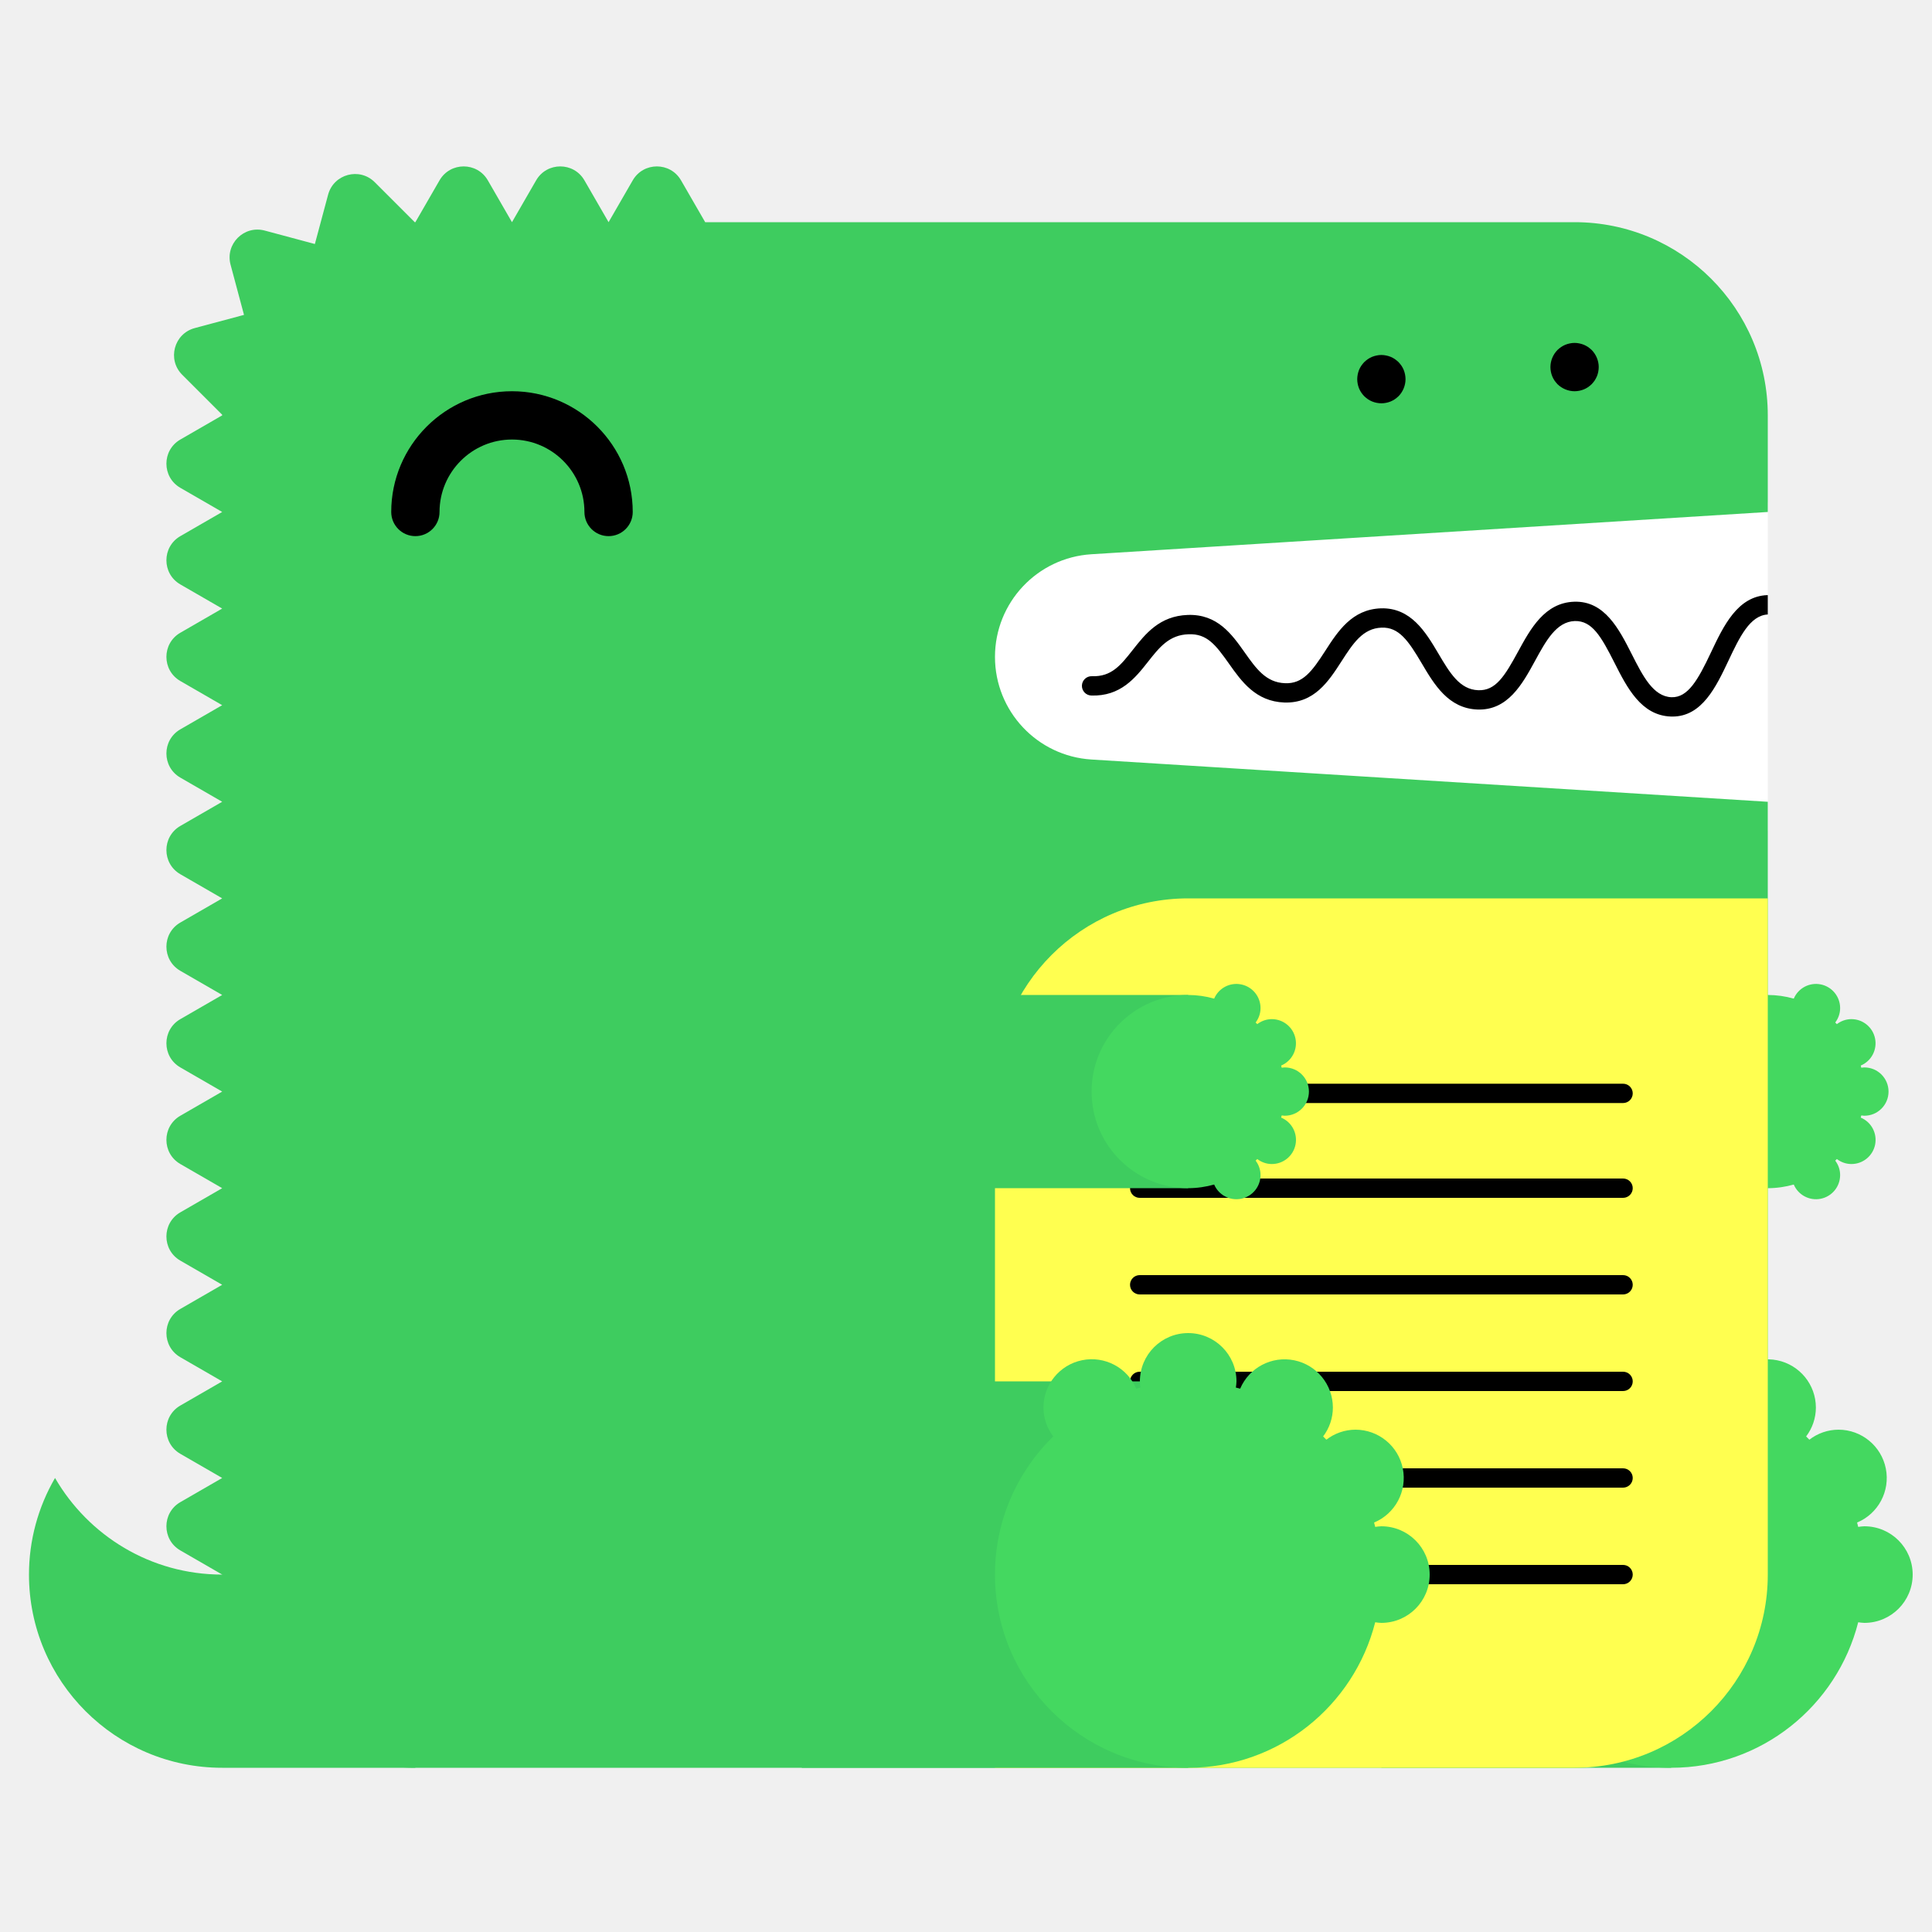
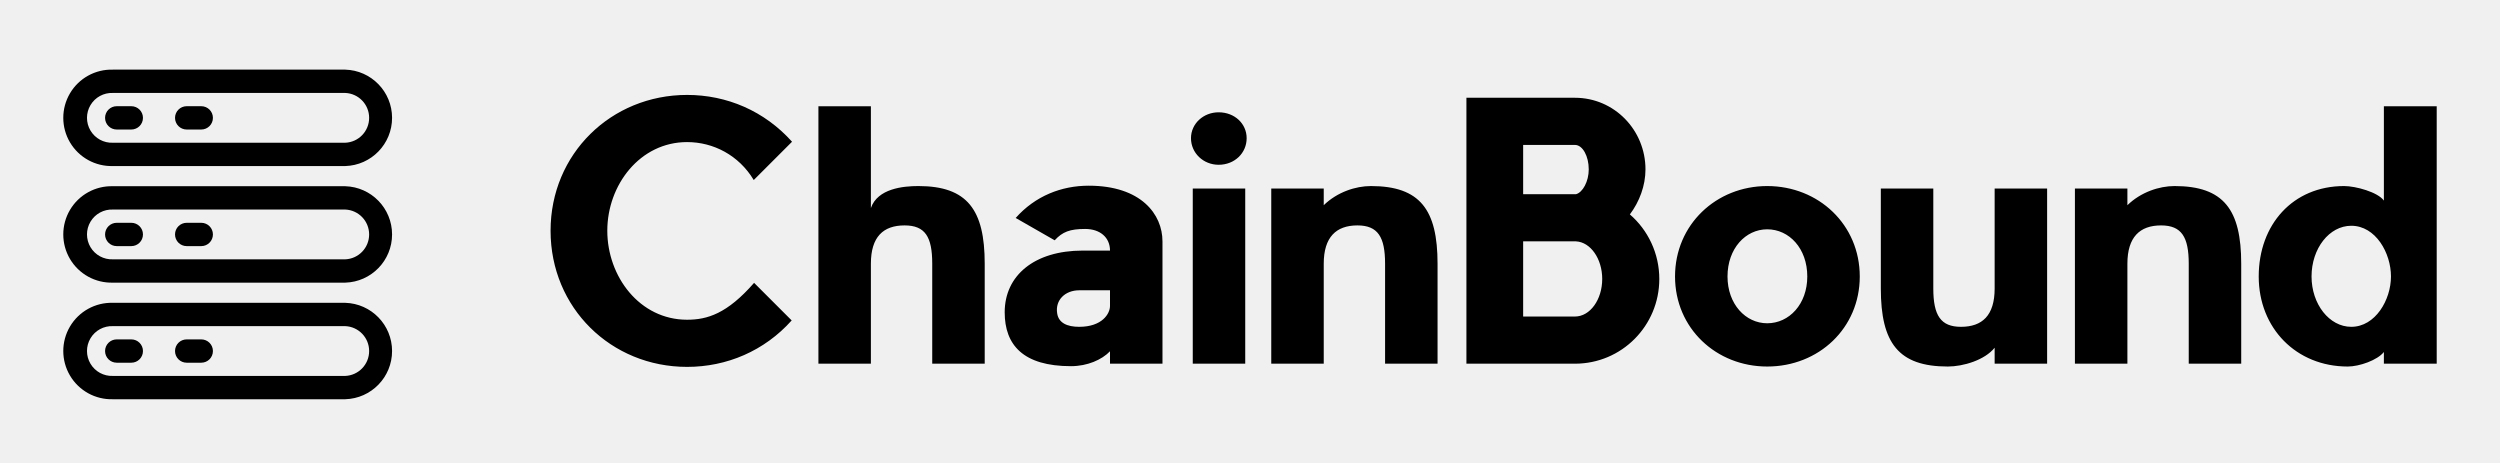
- <svg xmlns="http://www.w3.org/2000/svg" width="200" height="200" viewBox="0 0 200 200">
-   <g fill="none" fill-rule="evenodd">
-     <path fill="#FFF" d="M99 52h84v34H99z" />
-     <path d="M23 163c-7.398 0-13.843-4.027-17.303-10A19.886 19.886 0 0 0 3 163c0 11.046 8.954 20 20 20h20v-20H23z" fill="#3ECC5F" />
-     <path d="M112.98 57.376L183 53V43c0-11.046-8.954-20-20-20H73l-2.5-4.33c-1.112-1.925-3.889-1.925-5 0L63 23l-2.5-4.33c-1.111-1.925-3.889-1.925-5 0L53 23l-2.5-4.33c-1.111-1.925-3.889-1.925-5 0L43 23c-.022 0-.042.003-.065.003l-4.142-4.141c-1.57-1.571-4.252-.853-4.828 1.294l-1.369 5.104-5.192-1.392c-2.148-.575-4.111 1.389-3.535 3.536l1.39 5.193-5.102 1.367c-2.148.576-2.867 3.259-1.296 4.83l4.142 4.142c0 .021-.003.042-.003.064l-4.33 2.5c-1.925 1.111-1.925 3.889 0 5L23 53l-4.33 2.5c-1.925 1.111-1.925 3.889 0 5L23 63l-4.33 2.5c-1.925 1.111-1.925 3.889 0 5L23 73l-4.33 2.5c-1.925 1.111-1.925 3.889 0 5L23 83l-4.33 2.5c-1.925 1.111-1.925 3.889 0 5L23 93l-4.33 2.5c-1.925 1.111-1.925 3.889 0 5L23 103l-4.33 2.5c-1.925 1.111-1.925 3.889 0 5L23 113l-4.33 2.5c-1.925 1.111-1.925 3.889 0 5L23 123l-4.33 2.5c-1.925 1.111-1.925 3.889 0 5L23 133l-4.33 2.5c-1.925 1.111-1.925 3.889 0 5L23 143l-4.33 2.5c-1.925 1.111-1.925 3.889 0 5L23 153l-4.33 2.5c-1.925 1.111-1.925 3.889 0 5L23 163c0 11.046 8.954 20 20 20h120c11.046 0 20-8.954 20-20V83l-70.02-4.376A10.645 10.645 0 0 1 103 68c0-5.621 4.37-10.273 9.98-10.624" fill="#3ECC5F" />
-     <path fill="#3ECC5F" d="M143 183h30v-40h-30z" />
-     <path d="M193 158c-.219 0-.428.037-.639.064-.038-.15-.074-.301-.116-.451A5 5 0 0 0 190.32 148a4.96 4.96 0 0 0-3.016 1.036 26.531 26.531 0 0 0-.335-.336 4.955 4.955 0 0 0 1.011-2.987 5 5 0 0 0-9.599-1.959c-.148-.042-.297-.077-.445-.115.027-.211.064-.42.064-.639a5 5 0 0 0-5-5 5 5 0 0 0-5 5c0 .219.037.428.064.639-.148.038-.297.073-.445.115a4.998 4.998 0 0 0-9.599 1.959c0 1.125.384 2.151 1.011 2.987-3.717 3.632-6.031 8.693-6.031 14.3 0 11.046 8.954 20 20 20 9.339 0 17.16-6.41 19.361-15.064.211.027.42.064.639.064a5 5 0 0 0 5-5 5 5 0 0 0-5-5" fill="#44D860" />
-     <path fill="#3ECC5F" d="M153 123h30v-20h-30z" />
-     <path d="M193 115.5a2.5 2.5 0 1 0 0-5c-.109 0-.214.019-.319.032-.02-.075-.037-.15-.058-.225a2.501 2.501 0 0 0-.963-4.807c-.569 0-1.088.197-1.508.518a6.653 6.653 0 0 0-.168-.168c.314-.417.506-.931.506-1.494a2.5 2.5 0 0 0-4.8-.979A9.987 9.987 0 0 0 183 103c-5.522 0-10 4.478-10 10s4.478 10 10 10c.934 0 1.833-.138 2.69-.377a2.5 2.5 0 0 0 4.8-.979c0-.563-.192-1.077-.506-1.494.057-.055.113-.111.168-.168.42.321.939.518 1.508.518a2.5 2.5 0 0 0 .963-4.807c.021-.074.038-.15.058-.225.105.013.21.032.319.032" fill="#44D860" />
-     <path d="M63 55.5a2.5 2.5 0 0 1-2.5-2.5c0-4.136-3.364-7.5-7.5-7.5s-7.5 3.364-7.5 7.5a2.5 2.5 0 1 1-5 0c0-6.893 5.607-12.5 12.5-12.5S65.5 46.107 65.5 53a2.5 2.5 0 0 1-2.5 2.5" fill="#000" />
-     <path d="M103 183h60c11.046 0 20-8.954 20-20V93h-60c-11.046 0-20 8.954-20 20v70z" fill="#FFFF50" />
-     <path d="M168.02 124h-50.04a1 1 0 1 1 0-2h50.04a1 1 0 1 1 0 2m0 20h-50.04a1 1 0 1 1 0-2h50.04a1 1 0 1 1 0 2m0 20h-50.04a1 1 0 1 1 0-2h50.04a1 1 0 1 1 0 2m0-49.814h-50.04a1 1 0 1 1 0-2h50.04a1 1 0 1 1 0 2m0 19.814h-50.04a1 1 0 1 1 0-2h50.04a1 1 0 1 1 0 2m0 20h-50.04a1 1 0 1 1 0-2h50.04a1 1 0 1 1 0 2M183 61.611c-.012 0-.022-.006-.034-.005-3.09.105-4.552 3.196-5.842 5.923-1.346 2.85-2.387 4.703-4.093 4.647-1.889-.068-2.969-2.202-4.113-4.46-1.314-2.594-2.814-5.536-5.963-5.426-3.046.104-4.513 2.794-5.807 5.167-1.377 2.528-2.314 4.065-4.121 3.994-1.927-.07-2.951-1.805-4.136-3.813-1.321-2.236-2.848-4.75-5.936-4.664-2.994.103-4.465 2.385-5.763 4.4-1.373 2.13-2.335 3.428-4.165 3.351-1.973-.07-2.992-1.51-4.171-3.177-1.324-1.873-2.816-3.993-5.895-3.89-2.928.1-4.399 1.97-5.696 3.618-1.232 1.564-2.194 2.802-4.229 2.724a1 1 0 0 0-.072 2c3.017.101 4.545-1.8 5.872-3.487 1.177-1.496 2.193-2.787 4.193-2.855 1.926-.082 2.829 1.115 4.195 3.045 1.297 1.834 2.769 3.914 5.731 4.021 3.103.104 4.596-2.215 5.918-4.267 1.182-1.834 2.202-3.417 4.15-3.484 1.793-.067 2.769 1.35 4.145 3.681 1.297 2.197 2.766 4.686 5.787 4.796 3.125.108 4.634-2.62 5.949-5.035 1.139-2.088 2.214-4.06 4.119-4.126 1.793-.042 2.728 1.595 4.111 4.33 1.292 2.553 2.757 5.445 5.825 5.556l.169.003c3.064 0 4.518-3.075 5.805-5.794 1.139-2.41 2.217-4.68 4.067-4.773v-2z" fill="#000" />
-     <path fill="#3ECC5F" d="M83 183h40v-40H83z" />
-     <path d="M143 158c-.219 0-.428.037-.639.064-.038-.15-.074-.301-.116-.451A5 5 0 0 0 140.32 148a4.96 4.96 0 0 0-3.016 1.036 26.531 26.531 0 0 0-.335-.336 4.955 4.955 0 0 0 1.011-2.987 5 5 0 0 0-9.599-1.959c-.148-.042-.297-.077-.445-.115.027-.211.064-.42.064-.639a5 5 0 0 0-5-5 5 5 0 0 0-5 5c0 .219.037.428.064.639-.148.038-.297.073-.445.115a4.998 4.998 0 0 0-9.599 1.959c0 1.125.384 2.151 1.011 2.987-3.717 3.632-6.031 8.693-6.031 14.3 0 11.046 8.954 20 20 20 9.339 0 17.16-6.41 19.361-15.064.211.027.42.064.639.064a5 5 0 0 0 5-5 5 5 0 0 0-5-5" fill="#44D860" />
-     <path fill="#3ECC5F" d="M83 123h40v-20H83z" />
-     <path d="M133 115.5a2.5 2.5 0 1 0 0-5c-.109 0-.214.019-.319.032-.02-.075-.037-.15-.058-.225a2.501 2.501 0 0 0-.963-4.807c-.569 0-1.088.197-1.508.518a6.653 6.653 0 0 0-.168-.168c.314-.417.506-.931.506-1.494a2.5 2.5 0 0 0-4.8-.979A9.987 9.987 0 0 0 123 103c-5.522 0-10 4.478-10 10s4.478 10 10 10c.934 0 1.833-.138 2.69-.377a2.5 2.5 0 0 0 4.8-.979c0-.563-.192-1.077-.506-1.494.057-.055.113-.111.168-.168.42.321.939.518 1.508.518a2.5 2.5 0 0 0 .963-4.807c.021-.074.038-.15.058-.225.105.013.21.032.319.032" fill="#44D860" />
-     <path d="M143 41.75c-.16 0-.33-.02-.49-.05a2.52 2.52 0 0 1-.47-.14c-.15-.06-.29-.14-.431-.23-.13-.09-.259-.2-.38-.31-.109-.12-.219-.24-.309-.38s-.17-.28-.231-.43a2.619 2.619 0 0 1-.189-.96c0-.16.02-.33.05-.49.03-.16.08-.31.139-.47.061-.15.141-.29.231-.43.09-.13.2-.26.309-.38.121-.11.25-.22.38-.31.141-.09.281-.17.431-.23.149-.06.31-.11.47-.14.32-.07.65-.07.98 0 .159.03.32.08.47.14.149.06.29.14.43.23.13.09.259.2.38.31.11.12.22.25.31.38.09.14.17.28.23.43.06.16.11.31.14.47.029.16.05.33.05.49 0 .66-.271 1.31-.73 1.77-.121.11-.25.22-.38.31-.14.09-.281.17-.43.23a2.565 2.565 0 0 1-.96.19m20-1.25c-.66 0-1.3-.27-1.771-.73a3.802 3.802 0 0 1-.309-.38c-.09-.14-.17-.28-.231-.43a2.619 2.619 0 0 1-.189-.96c0-.66.27-1.3.729-1.77.121-.11.25-.22.38-.31.141-.09.281-.17.431-.23.149-.06.31-.11.47-.14.32-.07.66-.07.98 0 .159.03.32.08.47.14.149.06.29.14.43.23.13.09.259.2.38.31.459.47.73 1.11.73 1.77 0 .16-.021.33-.05.49-.03.16-.08.32-.14.47-.07.15-.14.29-.23.43-.09.13-.2.26-.31.38-.121.11-.25.22-.38.31-.14.09-.281.17-.43.23a2.565 2.565 0 0 1-.96.19" fill="#000" />
+ <svg xmlns="http://www.w3.org/2000/svg" version="1.1" width="3159.981" height="584.65" viewBox="0 0 3159.981 584.65">
+   <g transform="scale(7.999039) translate(10, 10)">
+     <defs id="SvgjsDefs1107" />
+     <g id="SvgjsG1108" featureKey="nRdZyp-0" transform="matrix(0.614125,0,0,0.614125,-4.512436,-3.658139)" fill="#000">
+       <path d="M79.89,37.59H20.11a12.41,12.41,0,1,0,0,24.81H79.89a12.41,12.41,0,0,0,0-24.81Zm0,18.81H20.11a6.41,6.41,0,1,1,0-12.81H79.89a6.41,6.41,0,0,1,0,12.81Z" />
+       <path d="M24.85,47H21.1a3,3,0,1,0,0,6h3.75a3,3,0,0,0,0-6Z" />
+       <path d="M42.85,47H39.1a3,3,0,1,0,0,6h3.75a3,3,0,0,0,0-6Z" />
+       <path d="M79.89,67.59H20.11a12.41,12.41,0,1,0,0,24.81H79.89a12.41,12.41,0,0,0,0-24.81Zm0,18.81H20.11a6.41,6.41,0,1,1,0-12.81H79.89a6.41,6.41,0,0,1,0,12.81Z" />
+       <path d="M24.85,77H21.1a3,3,0,1,0,0,6h3.75a3,3,0,0,0,0-6Z" />
+       <path d="M42.85,77H39.1a3,3,0,1,0,0,6h3.75a3,3,0,0,0,0-6Z" />
+       <path d="M79.89,7.59H20.11a12.41,12.41,0,1,0,0,24.81H79.89a12.41,12.41,0,0,0,0-24.81Zm0,18.81H20.11a6.41,6.41,0,1,1,0-12.81H79.89a6.41,6.41,0,0,1,0,12.81Z" />
+       <path d="M24.85,17H21.1a3,3,0,0,0,0,6h3.75a3,3,0,0,0,0-6Z" />
+       <path d="M42.85,17H39.1a3,3,0,0,0,0,6h3.75a3,3,0,0,0,0-6Z" />
+     </g>
+     <g id="SvgjsG1109" featureKey="Q4qmbg-0" transform="matrix(2.801455,0,0,2.801455,75.2631,-8.559042)" fill="#000">
+       <path d="M12.1 15.44 l2.12 2.12 c-1.54 1.72 -3.66 2.62 -5.9 2.62 c-4.28 0 -7.7 -3.32 -7.7 -7.68 c0 -4.34 3.42 -7.66 7.7 -7.66 c2.24 0 4.36 0.9 5.92 2.64 l-2.16 2.16 c-0.84 -1.4 -2.28 -2.14 -3.76 -2.14 c-2.66 0 -4.5 2.42 -4.5 5 s1.82 5.02 4.5 5.02 c1.14 0 2.26 -0.34 3.78 -2.08 z M25.108 14.36 l0 5.64 l-2.96 0 l0 -5.64 c0 -1.52 -0.4 -2.16 -1.56 -2.16 c-1.2 0 -1.9 0.64 -1.9 2.16 l0 5.64 l-2.96 0 l0 -14.52 l2.96 0 l0 5.74 c0.38 -1.1 1.82 -1.24 2.68 -1.24 c2.76 0 3.74 1.34 3.74 4.38 z M29.055 13.04 l-2.2 -1.26 c1.1 -1.24 2.58 -1.82 4.12 -1.82 c2.96 0 4.16 1.62 4.16 3.14 l0 6.9 l-2.96 0 l0 -0.7 c-0.46 0.48 -1.28 0.84 -2.2 0.84 c-2.7 0 -3.74 -1.2 -3.74 -3.04 c0 -2.08 1.68 -3.48 4.4 -3.48 l1.54 0 c0 -0.74 -0.56 -1.22 -1.4 -1.22 c-0.86 0 -1.28 0.16 -1.72 0.64 z M32.175 16.74 l0 -0.88 l-1.74 0 c-0.78 0 -1.36 0.54 -1.24 1.3 c0.08 0.54 0.56 0.76 1.24 0.76 c1.3 0 1.74 -0.74 1.74 -1.18 z M39.803 10.12 l0 9.88 l-2.96 0 l0 -9.88 l2.96 0 z M39.883 7.28 c0 0.84 -0.68 1.5 -1.58 1.5 c-0.86 0 -1.56 -0.66 -1.56 -1.5 c0 -0.82 0.7 -1.46 1.56 -1.46 c0.9 0 1.58 0.64 1.58 1.46 z M50.651 14.36 l0 5.64 l-2.96 0 l0 -5.64 c0 -1.5 -0.4 -2.16 -1.56 -2.16 c-1.2 0 -1.9 0.66 -1.9 2.16 l0 5.64 l-2.96 0 l0 -9.88 l2.96 0 l0 0.94 c0.76 -0.74 1.8 -1.08 2.66 -1.08 c2.78 0 3.76 1.34 3.76 4.38 z M62.379 9.04 c0 0.92 -0.34 1.82 -0.88 2.54 c1.02 0.88 1.66 2.2 1.66 3.64 c0 2.64 -2.12 4.78 -4.76 4.78 l-6.12 0 l0 -15 l6.12 0 c2.22 0 3.98 1.82 3.98 4.04 z M55.479 7.66 l0 2.78 l2.98 0 c0.38 -0.1 0.72 -0.72 0.72 -1.4 c0 -0.74 -0.34 -1.38 -0.78 -1.38 l-2.92 0 z M58.399 17.34 c0.86 0 1.54 -0.96 1.54 -2.12 c0 -1.14 -0.66 -2.08 -1.48 -2.12 l-2.98 0 l0 4.24 l2.92 0 z M69.246 12.42 c-1.22 0 -2.24 1.08 -2.24 2.66 c0 1.56 1.02 2.64 2.24 2.64 c1.24 0 2.26 -1.08 2.26 -2.64 c0 -1.58 -1.02 -2.66 -2.26 -2.66 z M69.246 9.98 c2.9 0 5.22 2.18 5.22 5.1 s-2.32 5.08 -5.22 5.08 c-2.88 0 -5.2 -2.16 -5.2 -5.08 s2.32 -5.1 5.2 -5.1 z M75.654 15.76 l0 -5.64 l2.96 0 l0 5.64 c0 1.52 0.42 2.16 1.56 2.16 c1.2 0 1.9 -0.64 1.9 -2.16 l0 -5.64 l2.96 0 l0 9.88 l-2.96 0 l0 -0.9 c-0.56 0.7 -1.78 1.06 -2.64 1.06 c-2.78 0 -3.78 -1.32 -3.78 -4.4 z M95.982 14.36 l0 5.64 l-2.96 0 l0 -5.64 c0 -1.5 -0.4 -2.16 -1.56 -2.16 c-1.2 0 -1.9 0.66 -1.9 2.16 l0 5.64 l-2.96 0 l0 -9.88 l2.96 0 l0 0.94 c0.76 -0.74 1.8 -1.08 2.66 -1.08 c2.78 0 3.76 1.34 3.76 4.38 z M96.969 15.08 c0 -2.92 1.92 -5.1 4.82 -5.1 c0.64 0 1.9 0.34 2.24 0.82 l0 -5.32 l2.98 0 l0 14.52 l-2.98 0 l0 -0.66 c-0.36 0.46 -1.38 0.82 -2.04 0.82 c-2.9 0 -5.02 -2.16 -5.02 -5.08 z M99.949 15.08 c0 1.56 1 2.84 2.24 2.84 c1.36 0 2.24 -1.52 2.24 -2.84 s-0.86 -2.86 -2.24 -2.86 c-1.24 0 -2.24 1.28 -2.24 2.86 z" />
+     </g>
  </g>
</svg>
